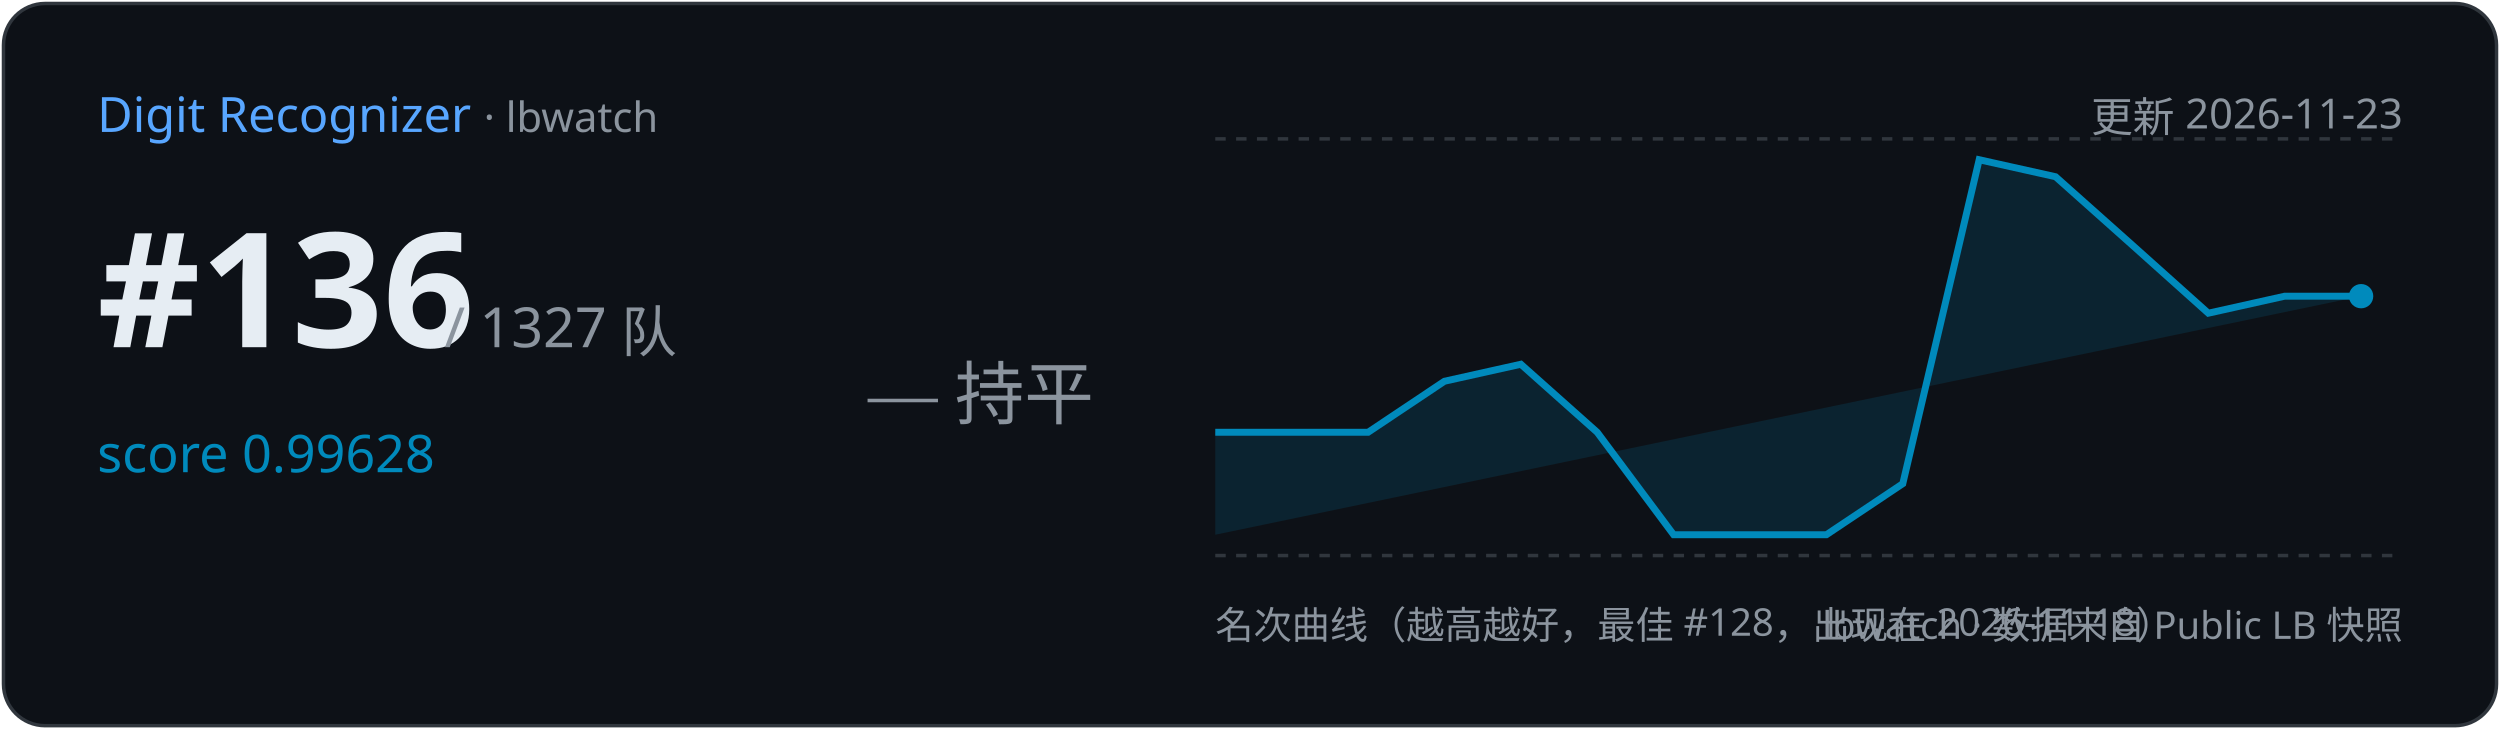
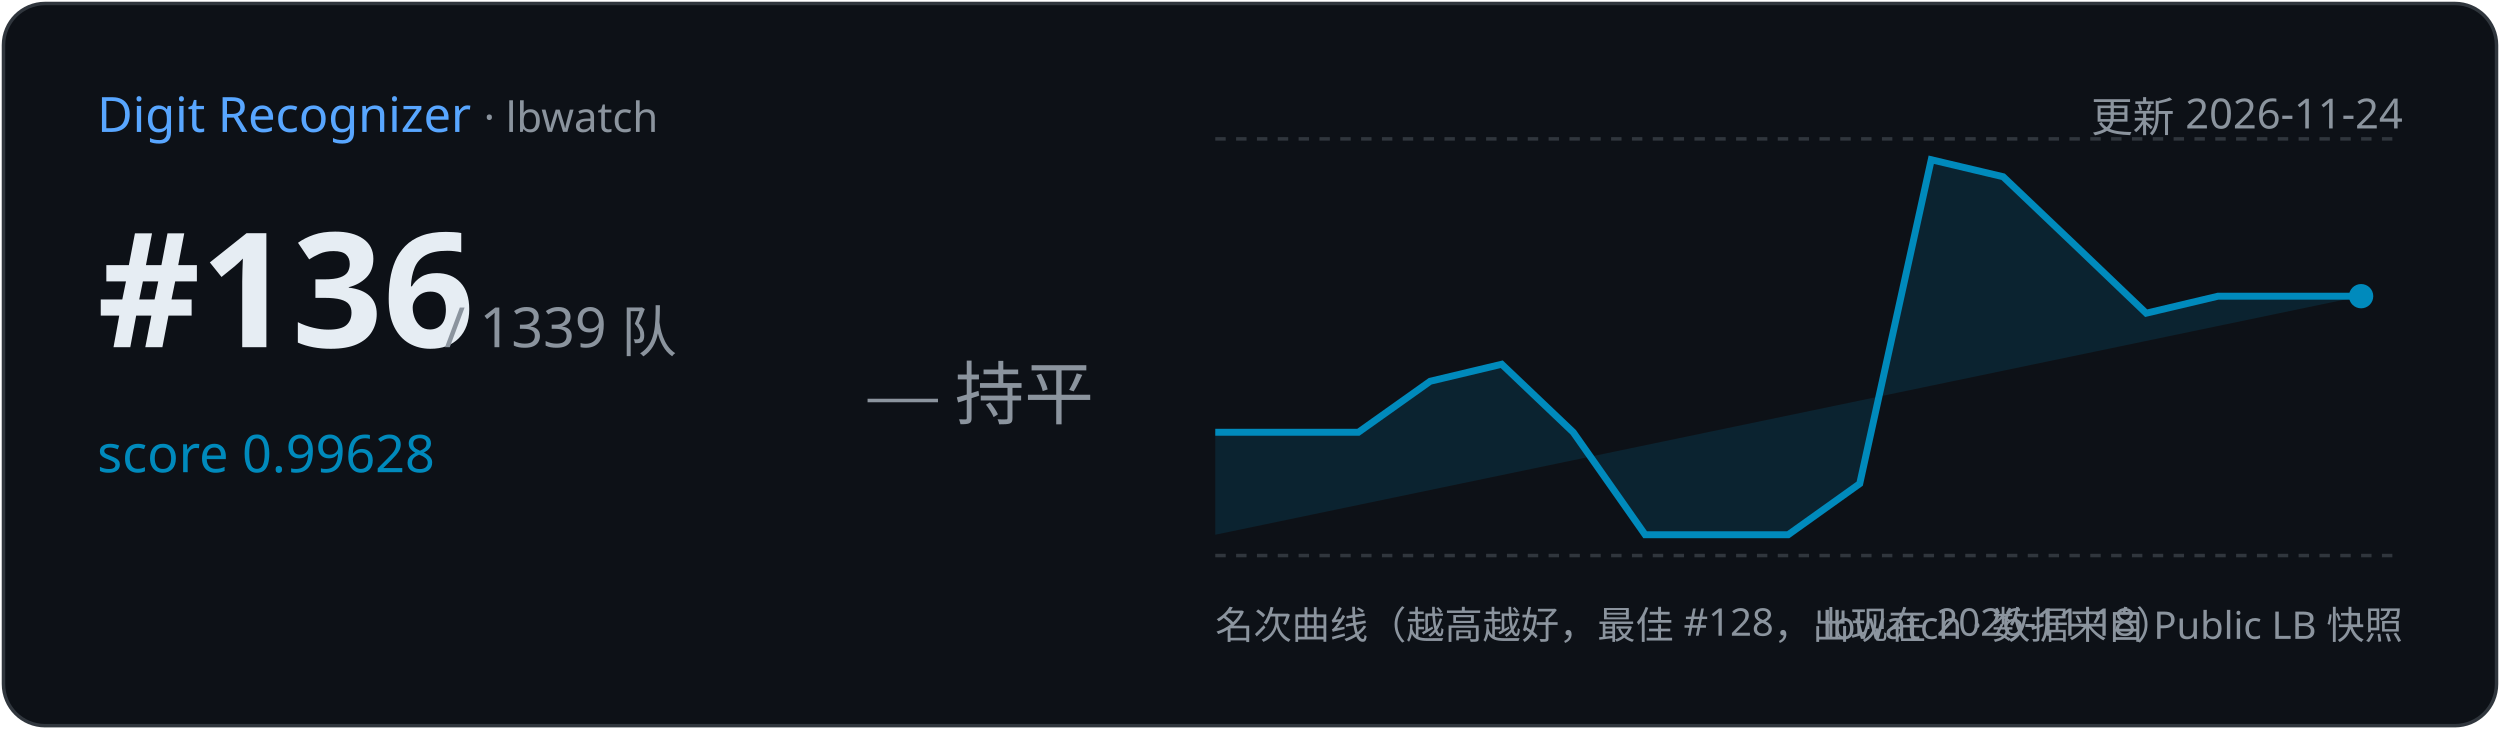
<svg xmlns="http://www.w3.org/2000/svg" width="720" height="210" viewBox="0 0 720 210">
  <rect x="1" y="1" width="718" height="208" rx="12" fill="#0d1117" stroke="#30363d" />
  <text x="28" y="38" font-family="Segoe UI,sans-serif" font-size="14" fill="#58a6ff">Digit Recognizer
    <tspan fill="#8b949e" font-size="12"> · lbwatch</tspan>
  </text>
-   <text x="692" y="38" text-anchor="end" font-family="Segoe UI,sans-serif" font-size="12" fill="#8b949e">更新 2026-11-23</text>
+   <text x="692" y="38" text-anchor="end" font-family="Segoe UI,sans-serif" font-size="12" fill="#8b949e">更新 2026-11-24</text>
  <text x="28" y="100" font-family="Segoe UI,sans-serif" font-size="46" font-weight="700" fill="#e6edf3">#136</text>
-   <text x="128" y="100" font-family="Segoe UI,sans-serif" font-size="16" fill="#8b949e">/ 1327 队</text>
+   <text x="128" y="100" font-family="Segoe UI,sans-serif" font-size="16" fill="#8b949e">/ 1339 队</text>
  <text x="28" y="136" font-family="Segoe UI,sans-serif" font-size="15" fill="#008ABC">score 0.99628</text>
  <text x="250" y="120" font-size="20" fill="#8b949e">— 持平</text>
  <line x1="350" y1="40" x2="692" y2="40" stroke="#30363d" stroke-dasharray="3 3" />
  <line x1="350" y1="160" x2="692" y2="160" stroke="#30363d" stroke-dasharray="3 3" />
-   <path d="M350.0,124.5 L394.0,124.5 L416.0,109.8 L438.0,104.9 L460.0,124.5 L482.0,154.0 L504.0,154.0 L526.0,154.0 L548.0,139.3 L570.0,46.0 L592.0,50.9 L614.0,70.5 L636.0,90.2 L658.0,85.3 L680.0,85.3 L680.0,85.3 L350.0,154 Z" fill="#008ABC" opacity="0.15" />
-   <polyline points="350.0,124.5 394.0,124.5 416.0,109.8 438.0,104.9 460.0,124.5 482.0,154.0 504.0,154.0 526.0,154.0 548.0,139.3 570.0,46.0 592.0,50.9 614.0,70.5 636.0,90.2 658.0,85.3 680.0,85.3" fill="none" stroke="#008ABC" stroke-width="2" />
+   <path d="M350.0,124.5 L391.2,124.5 L411.9,109.8 L432.5,104.9 L453.1,124.5 L473.8,154.0 L494.4,154.0 L515.0,154.0 L535.6,139.3 L556.2,46.0 L576.9,50.9 L597.5,70.5 L618.1,90.2 L638.8,85.3 L659.4,85.3 L680.0,85.3 L680.0,85.3 L350.0,154 Z" fill="#008ABC" opacity="0.15" />
+   <polyline points="350.0,124.5 391.2,124.5 411.9,109.8 432.5,104.9 453.1,124.5 473.8,154.0 494.4,154.0 515.0,154.0 535.6,139.3 556.2,46.0 576.9,50.9 597.5,70.5 618.1,90.2 638.8,85.3 659.4,85.3 680.0,85.3" fill="none" stroke="#008ABC" stroke-width="2" />
  <circle cx="680.0" cy="85.3" r="3.5" fill="#008ABC" />
  <text x="350" y="184" font-family="Segoe UI,sans-serif" font-size="11" fill="#8b949e">名次曲线（越高越好，最佳 #128，出现在 2026-11-18）</text>
  <text x="692" y="184" text-anchor="end" font-family="Segoe UI,sans-serif" font-size="11" fill="#8b949e">lbwatch · 数据来自 Public LB 快照</text>
</svg>
